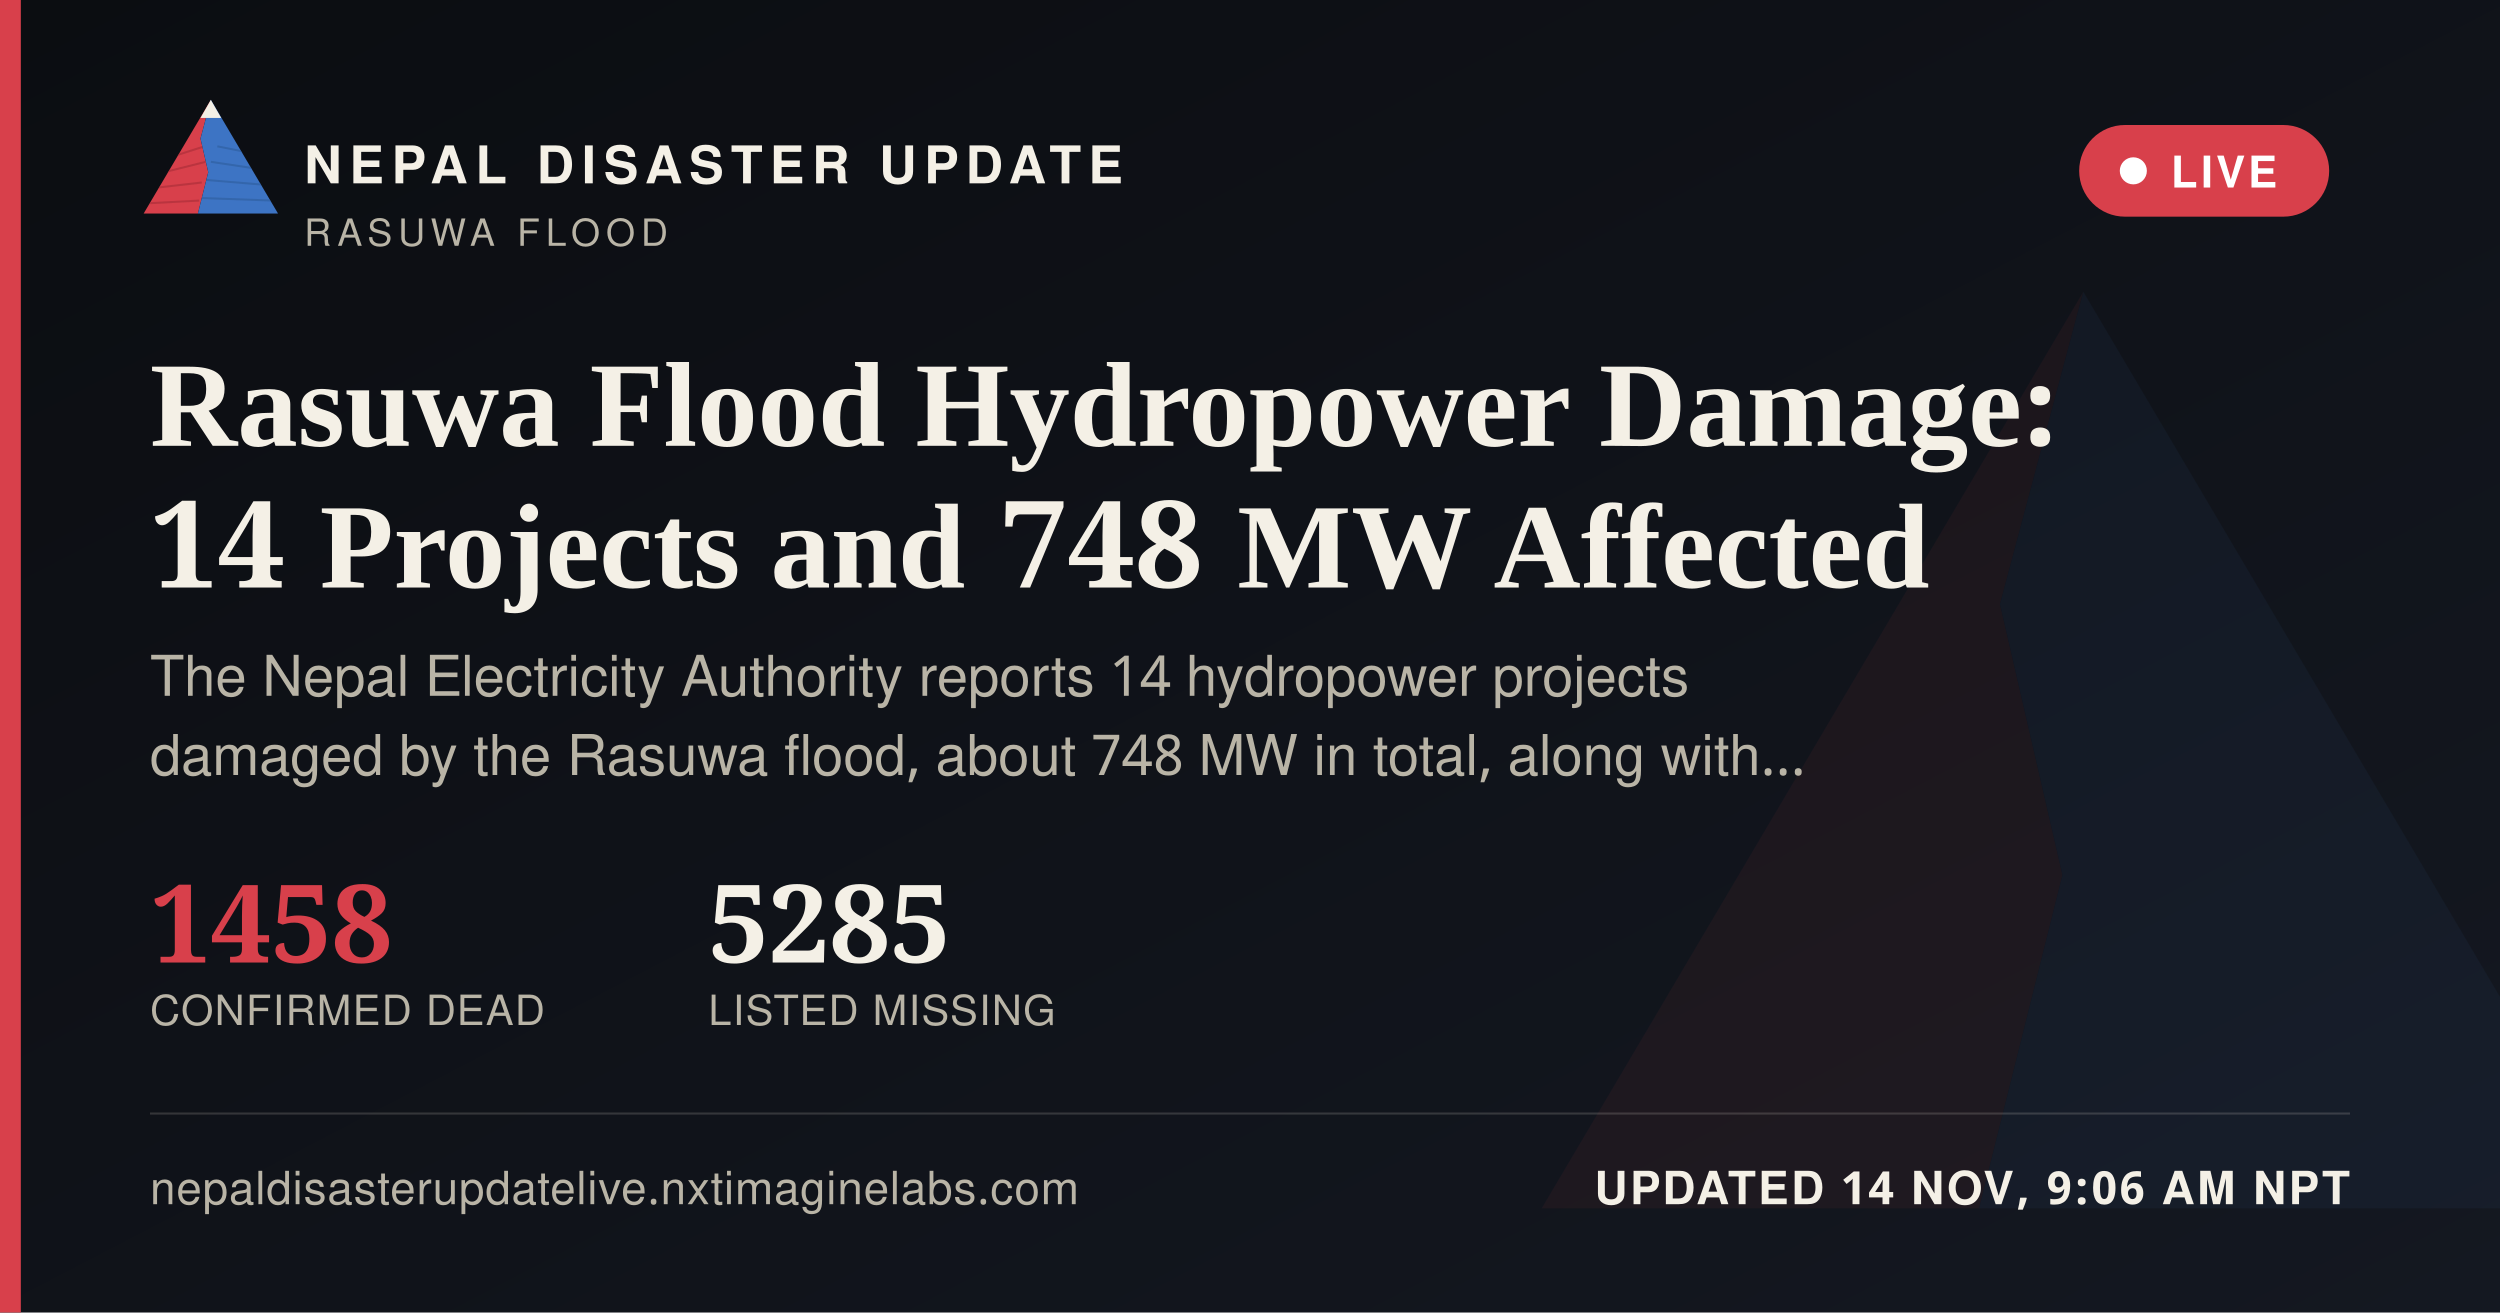
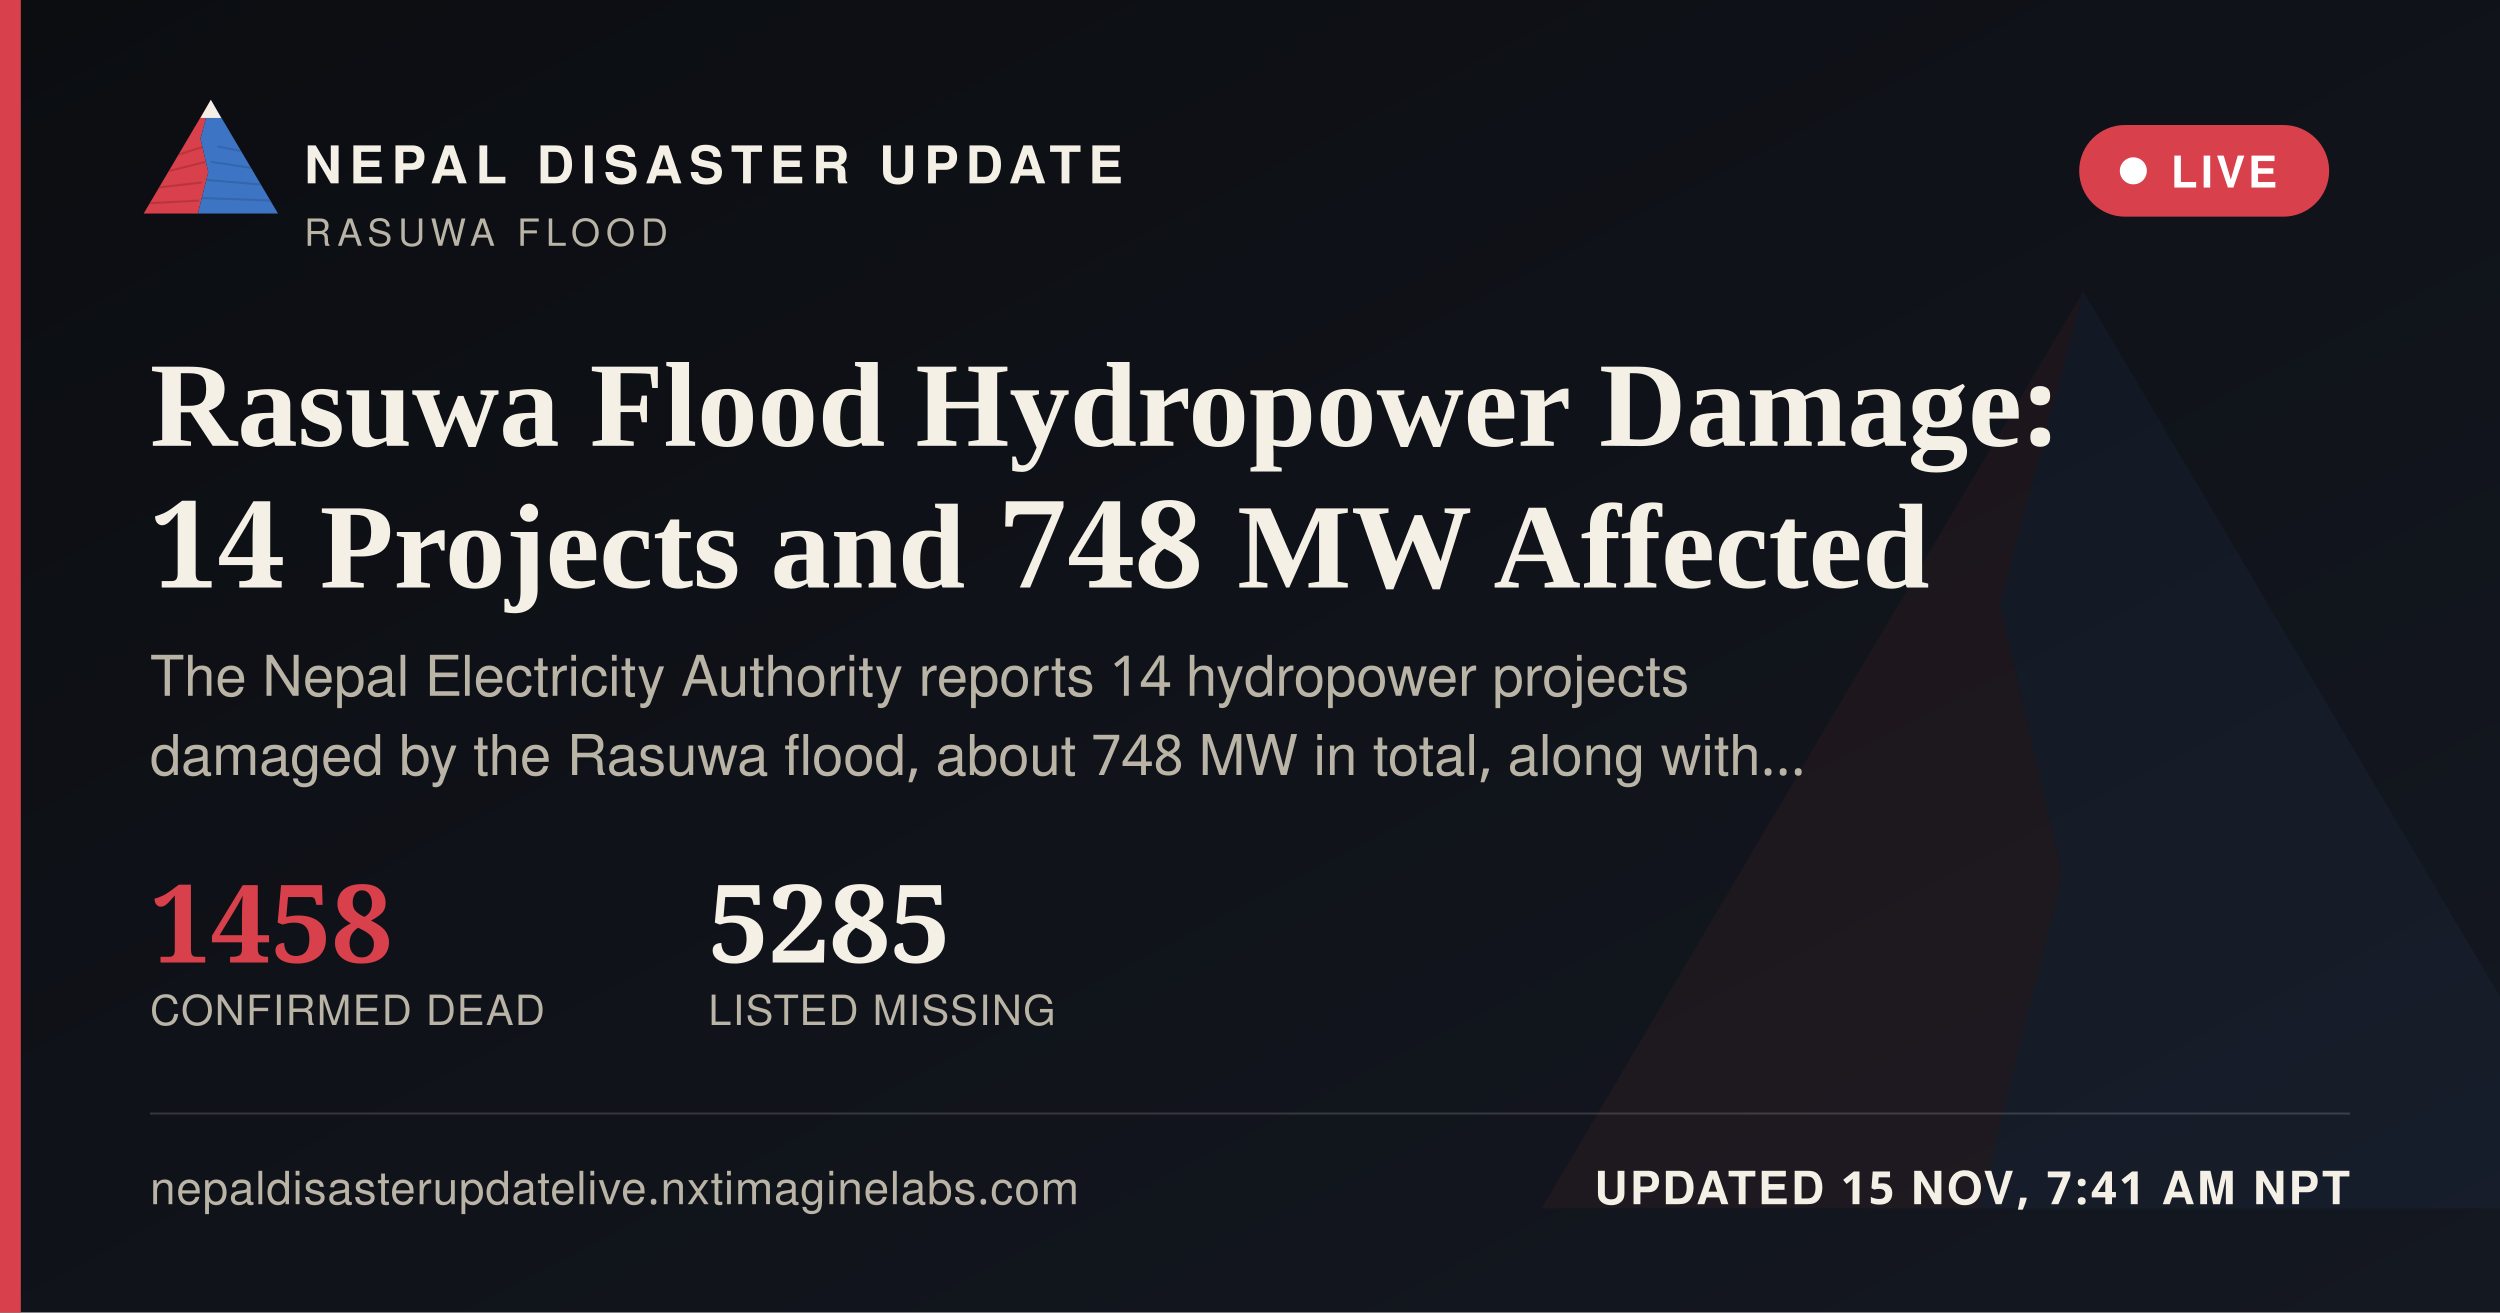
<svg xmlns="http://www.w3.org/2000/svg" width="1200" height="630" viewBox="0 0 1200 630">
  <defs>
    <linearGradient id="ogbg" x1="0" y1="0" x2="1" y2="1">
      <stop offset="0" stop-color="#0B0D11" />
      <stop offset="1" stop-color="#141821" />
    </linearGradient>
  </defs>
  <rect width="1200" height="630" fill="url(#ogbg)" />
  <g transform="translate(700,60) scale(5)" opacity="0.06">
    <polygon points="60,16 52,46 58,72 50,104 8,104" fill="#D8404B" />
    <polygon points="60,16 112,104 50,104 58,72 52,46" fill="#3D74C4" />
  </g>
  <rect x="0" y="0" width="10" height="630" fill="#D8404B" />
  <g transform="translate(64,38) scale(0.62)">
    <g>
      <defs>
        <clipPath id="ogLc">
          <polygon points="60,16 52,46 58,72 50,104 8,104" />
        </clipPath>
        <clipPath id="ogRc">
          <polygon points="60,16 112,104 50,104 58,72 52,46" />
        </clipPath>
      </defs>
      <polygon points="60,16 52,46 58,72 50,104 8,104" fill="#D8404B" />
      <g clip-path="url(#ogLc)" stroke="#A32A34" stroke-width="1.6" fill="none" opacity="0.55">
        <path d="M30,60 L55,52" />
        <path d="M24,72 L56,64" />
        <path d="M18,84 L53,80" />
        <path d="M13,96 L51,94" />
      </g>
      <polygon points="60,16 112,104 50,104 58,72 52,46" fill="#3D74C4" />
      <g clip-path="url(#ogRc)" stroke="#2A5793" stroke-width="1.6" fill="none" opacity="0.5">
        <path d="M65,52 L95,58" />
        <path d="M60,64 L100,70" />
        <path d="M56,78 L104,82" />
        <path d="M52,92 L108,94" />
      </g>
      <polygon points="60,16 52,30 68,30" fill="#F4F0E6" />
    </g>
  </g>
  <text x="146" y="88" font-family="'Public Sans', 'Noto Sans Devanagari', 'Helvetica Neue', Helvetica, Arial, sans-serif" font-size="25" font-weight="800" letter-spacing="3.6" fill="#F4F0E6">NEPAL DISASTER UPDATE</text>
  <text x="146" y="118" font-family="'Public Sans', 'Noto Sans Devanagari', 'Helvetica Neue', Helvetica, Arial, sans-serif" font-size="18" letter-spacing="2.8" fill="#B9B4A6">RASUWA FLOOD</text>
  <g>
    <rect x="998" y="60" width="120" height="44" rx="22" fill="#D8404B" stroke="none" />
    <circle cx="1024" cy="82" r="6.5" fill="#FFFFFF" />
    <text x="1042" y="90" font-family="'Public Sans', 'Noto Sans Devanagari', 'Helvetica Neue', Helvetica, Arial, sans-serif" font-size="21" font-weight="700" letter-spacing="1.6" fill="#FFFFFF">LIVE</text>
  </g>
  <text x="72" y="214" font-family="Newsreader, 'Noto Serif Devanagari', Georgia, 'Times New Roman', serif" font-size="58" font-weight="600" fill="#F4F0E6">Rasuwa Flood Hydropower Damage:</text>
  <text x="72" y="282" font-family="Newsreader, 'Noto Serif Devanagari', Georgia, 'Times New Roman', serif" font-size="58" font-weight="600" fill="#F4F0E6">14 Projects and 748 MW Affected</text>
  <text x="72" y="334" font-family="'Public Sans', 'Noto Sans Devanagari', 'Helvetica Neue', Helvetica, Arial, sans-serif" font-size="27" fill="#B9B4A6">The Nepal Electricity Authority reports 14 hydropower projects</text>
  <text x="72" y="372" font-family="'Public Sans', 'Noto Sans Devanagari', 'Helvetica Neue', Helvetica, Arial, sans-serif" font-size="27" fill="#B9B4A6">damaged by the Rasuwa flood, about 748 MW in total, along with…</text>
  <g transform="translate(72,462)">
    <text x="0" y="0" font-family="Newsreader, 'Noto Serif Devanagari', Georgia, 'Times New Roman', serif" font-size="52" font-weight="600" fill="#D8404B">1458</text>
    <text x="0" y="30" font-family="'Public Sans', 'Noto Sans Devanagari', 'Helvetica Neue', Helvetica, Arial, sans-serif" font-size="20" letter-spacing="0.6" fill="#B9B4A6">CONFIRMED DEAD</text>
    <text x="268" y="0" font-family="Newsreader, 'Noto Serif Devanagari', Georgia, 'Times New Roman', serif" font-size="52" font-weight="600" fill="#F4F0E6">5285</text>
    <text x="268" y="30" font-family="'Public Sans', 'Noto Sans Devanagari', 'Helvetica Neue', Helvetica, Arial, sans-serif" font-size="20" letter-spacing="0.6" fill="#B9B4A6">LISTED MISSING</text>
  </g>
  <rect x="72" y="534" width="1056" height="1" fill="rgba(244,240,230,0.16)" />
  <text x="72" y="578" font-family="'Public Sans', 'Noto Sans Devanagari', 'Helvetica Neue', Helvetica, Arial, sans-serif" font-size="22" fill="#B9B4A6" letter-spacing="0.4">nepaldisasterupdatelive.nxtimaginelabs.com</text>
-   <text x="1128" y="578" text-anchor="end" font-family="'Public Sans', 'Noto Sans Devanagari', 'Helvetica Neue', Helvetica, Arial, sans-serif" font-size="22" font-weight="700" letter-spacing="1.2" fill="#F4F0E6">UPDATED 14 NOV, 9:06 AM NPT</text>
+   <text x="1128" y="578" text-anchor="end" font-family="'Public Sans', 'Noto Sans Devanagari', 'Helvetica Neue', Helvetica, Arial, sans-serif" font-size="22" font-weight="700" letter-spacing="1.2" fill="#F4F0E6">UPDATED 15 NOV, 7:41 AM NPT</text>
</svg>
